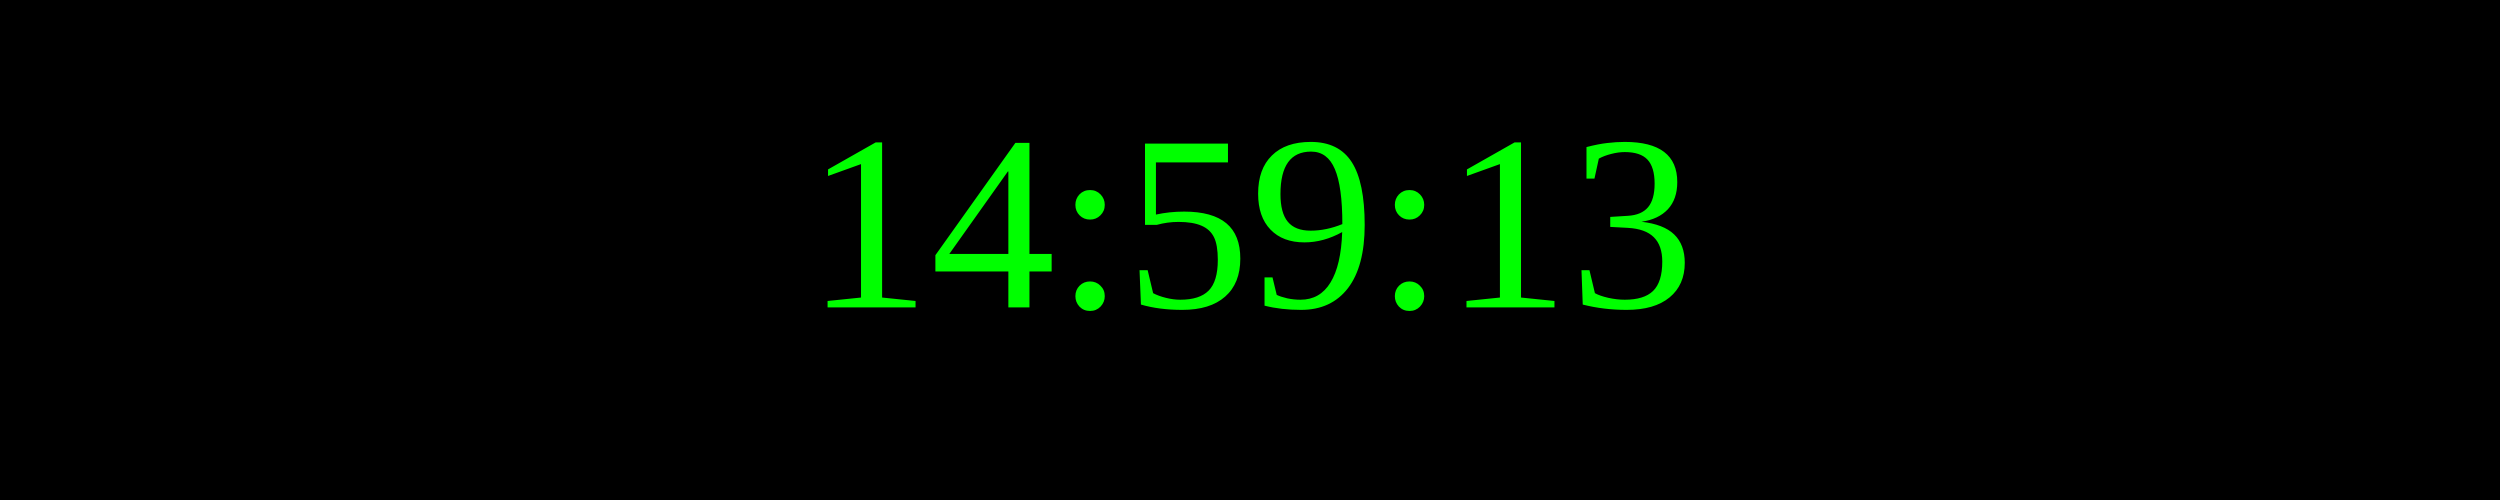
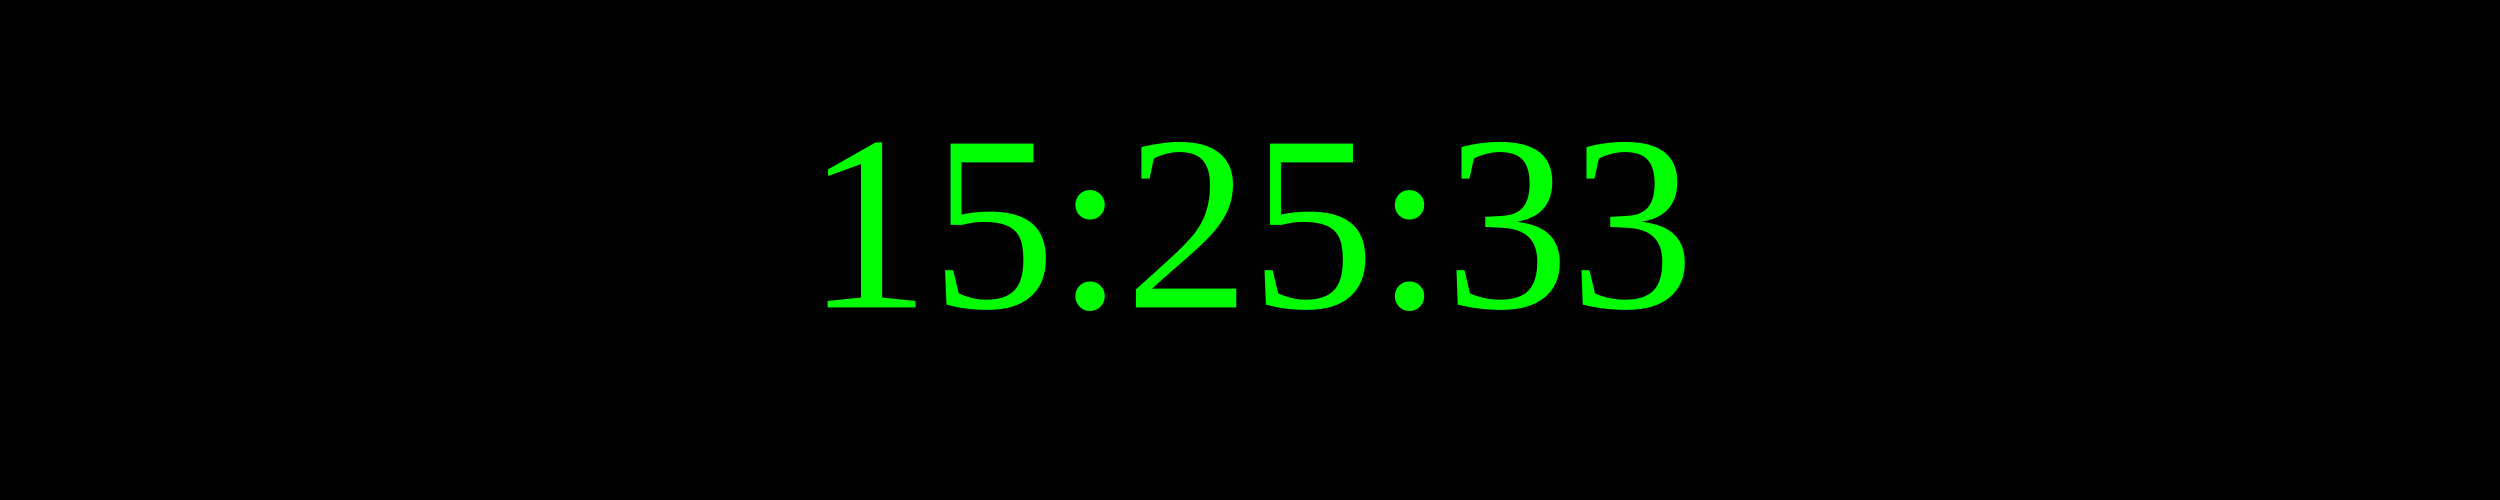
<svg xmlns="http://www.w3.org/2000/svg" width="250" height="50">
  <rect width="100%" height="100%" fill="black" />
  <text x="50%" y="50%" font-size="25" fill="lime" text-anchor="middle" dominant-baseline="middle">
- 14:59:13
+ 15:25:33
</text>
</svg>
